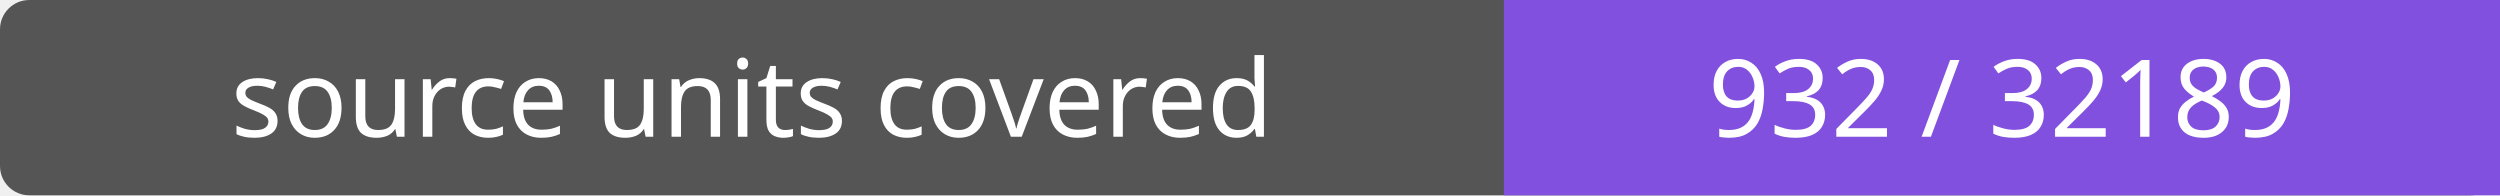
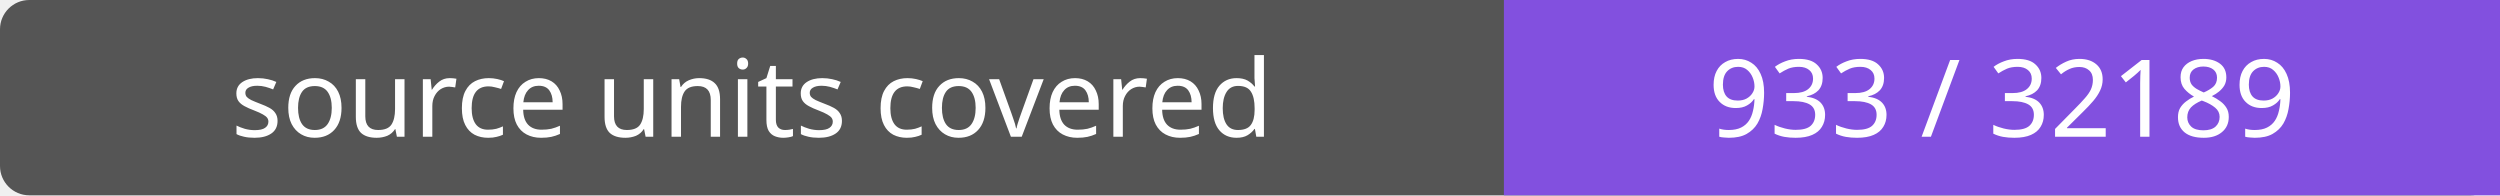
- <svg xmlns="http://www.w3.org/2000/svg" width="256" height="20" role="img" aria-label="source units covered: 932 / 32189">
+ <svg xmlns="http://www.w3.org/2000/svg" width="256" height="20" role="img" aria-label="source units covered: 933 / 32189">
  <rect width="256" height="20" rx="3" fill="#555" />
  <path fill="#8250df" d="M154 0h102v20H154z" />
  <g fill="#fff" text-anchor="middle" font-family="Verdana,sans-serif" font-size="11">
    <text x="77.0" y="14">source units covered</text>
-     <text x="205.0" y="14">932 / 32189</text>
+     <text x="205.0" y="14">933 / 32189</text>
  </g>
</svg>
